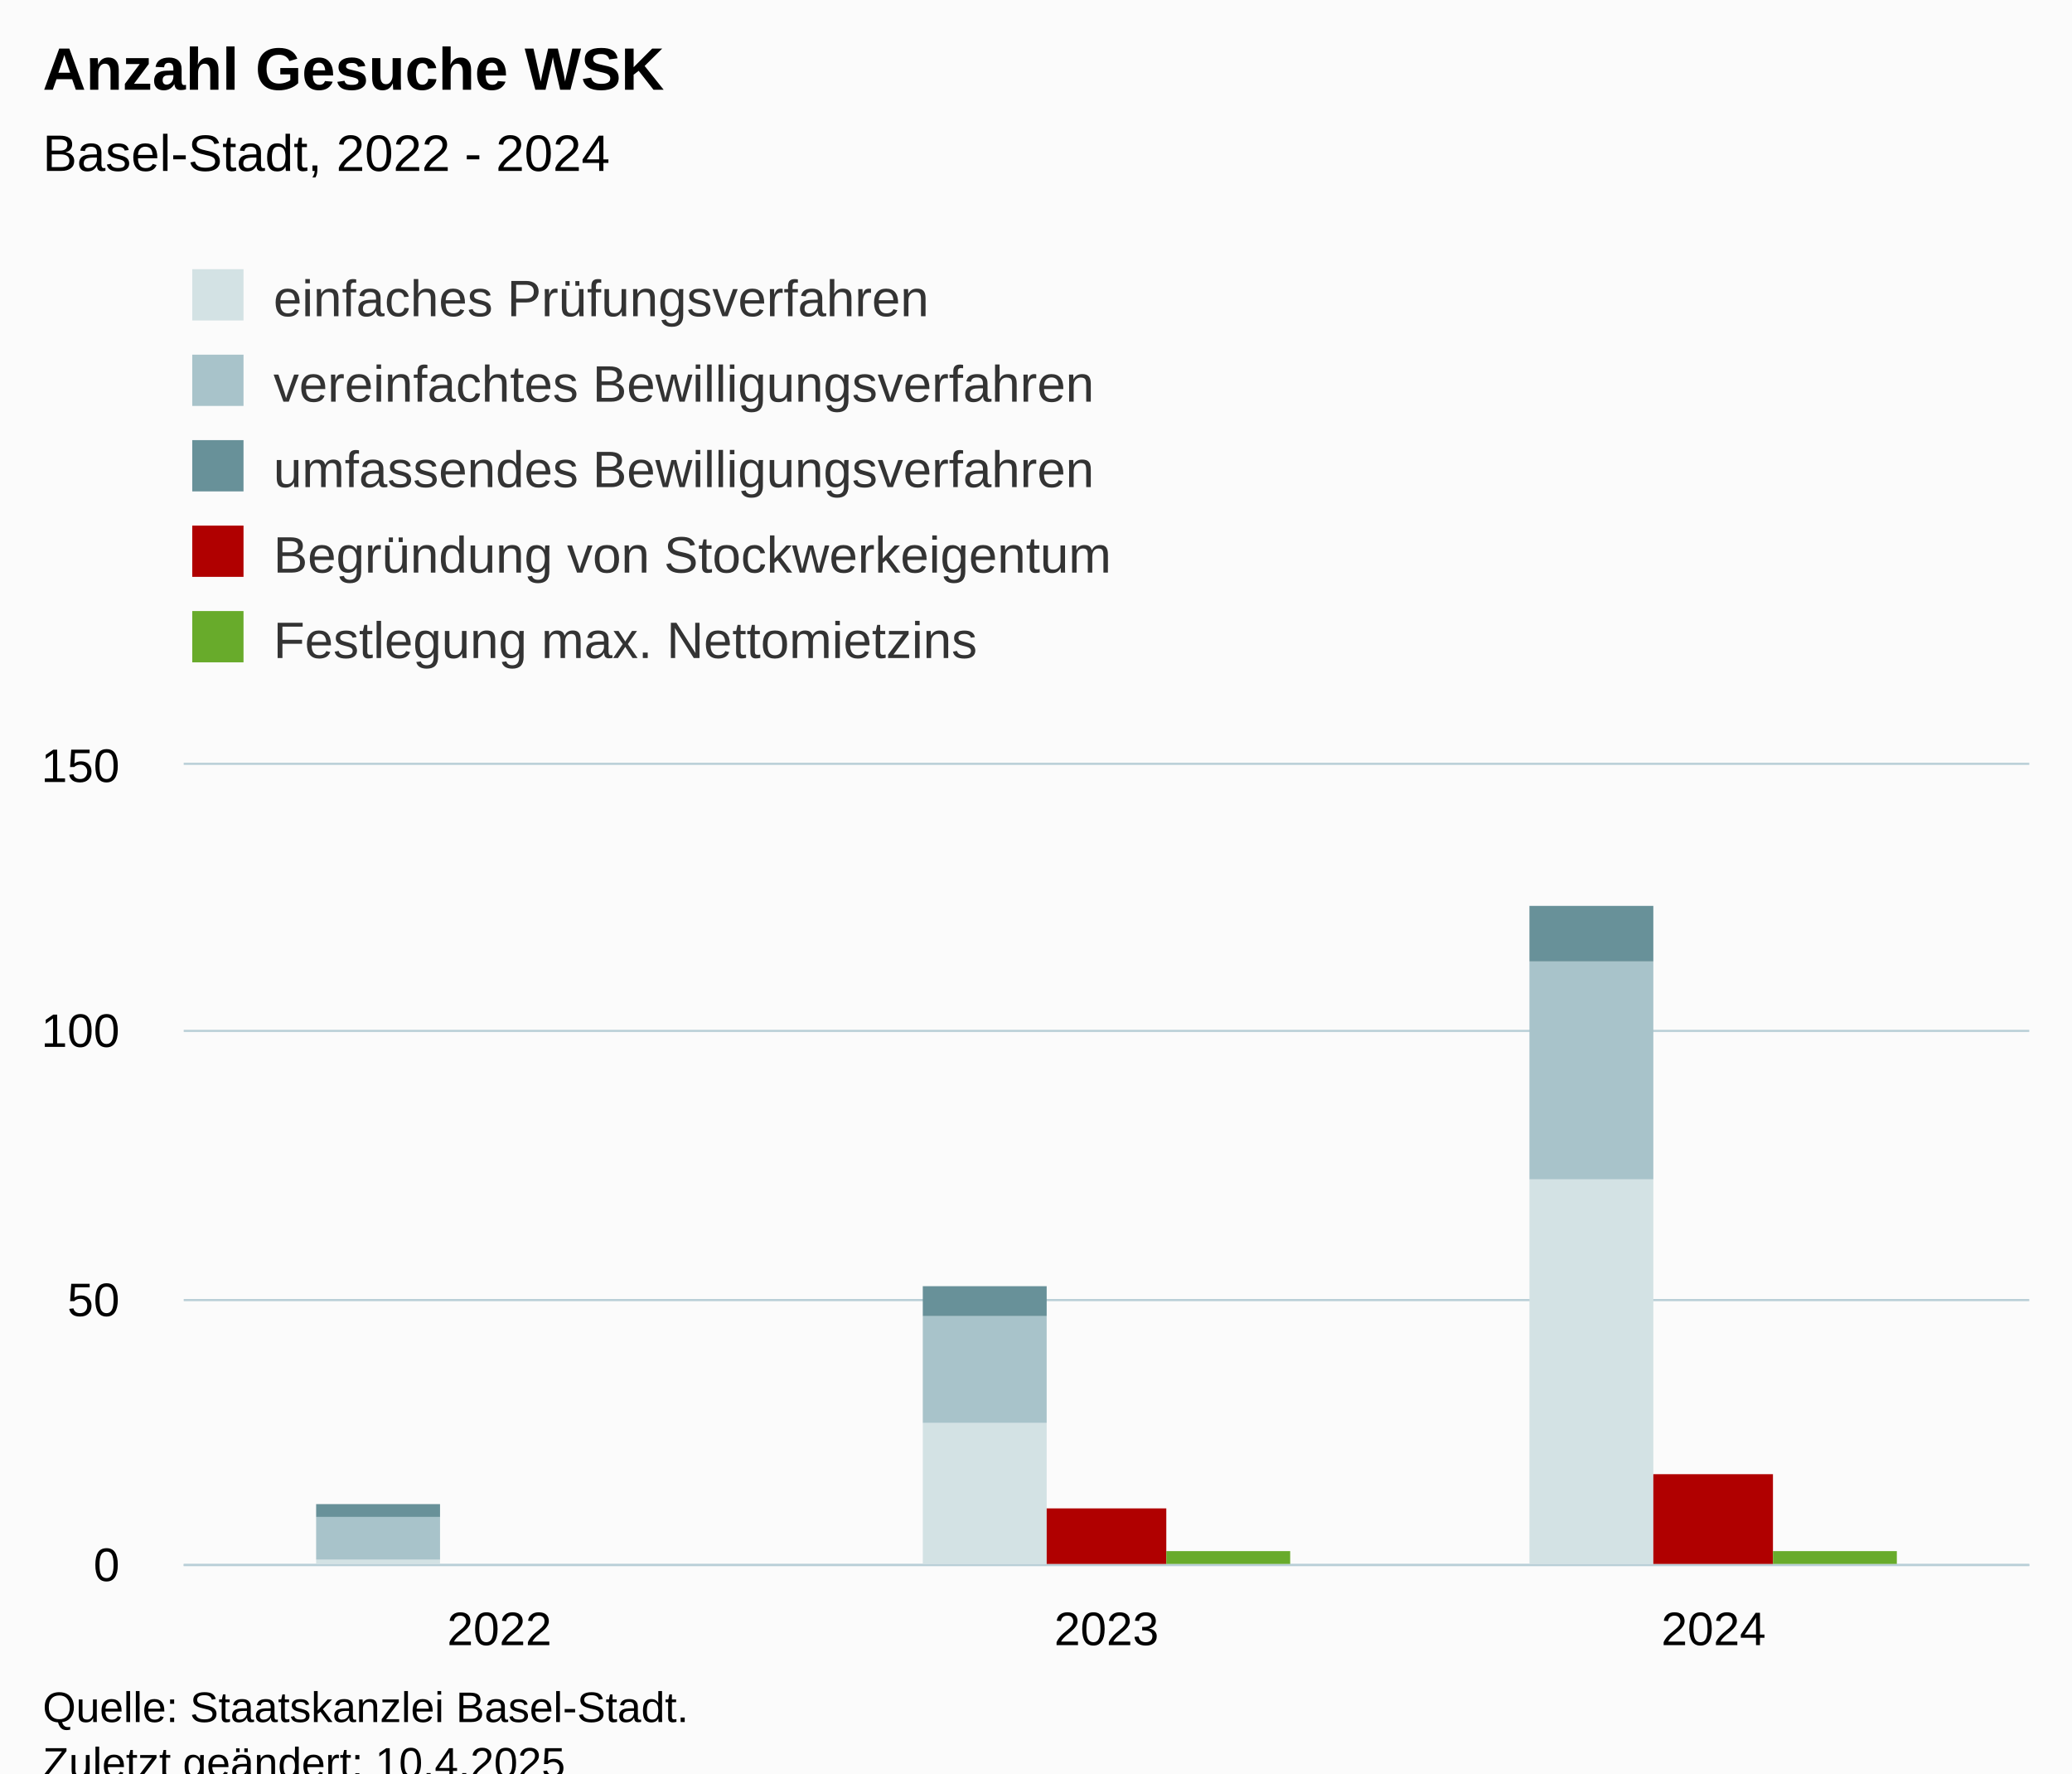
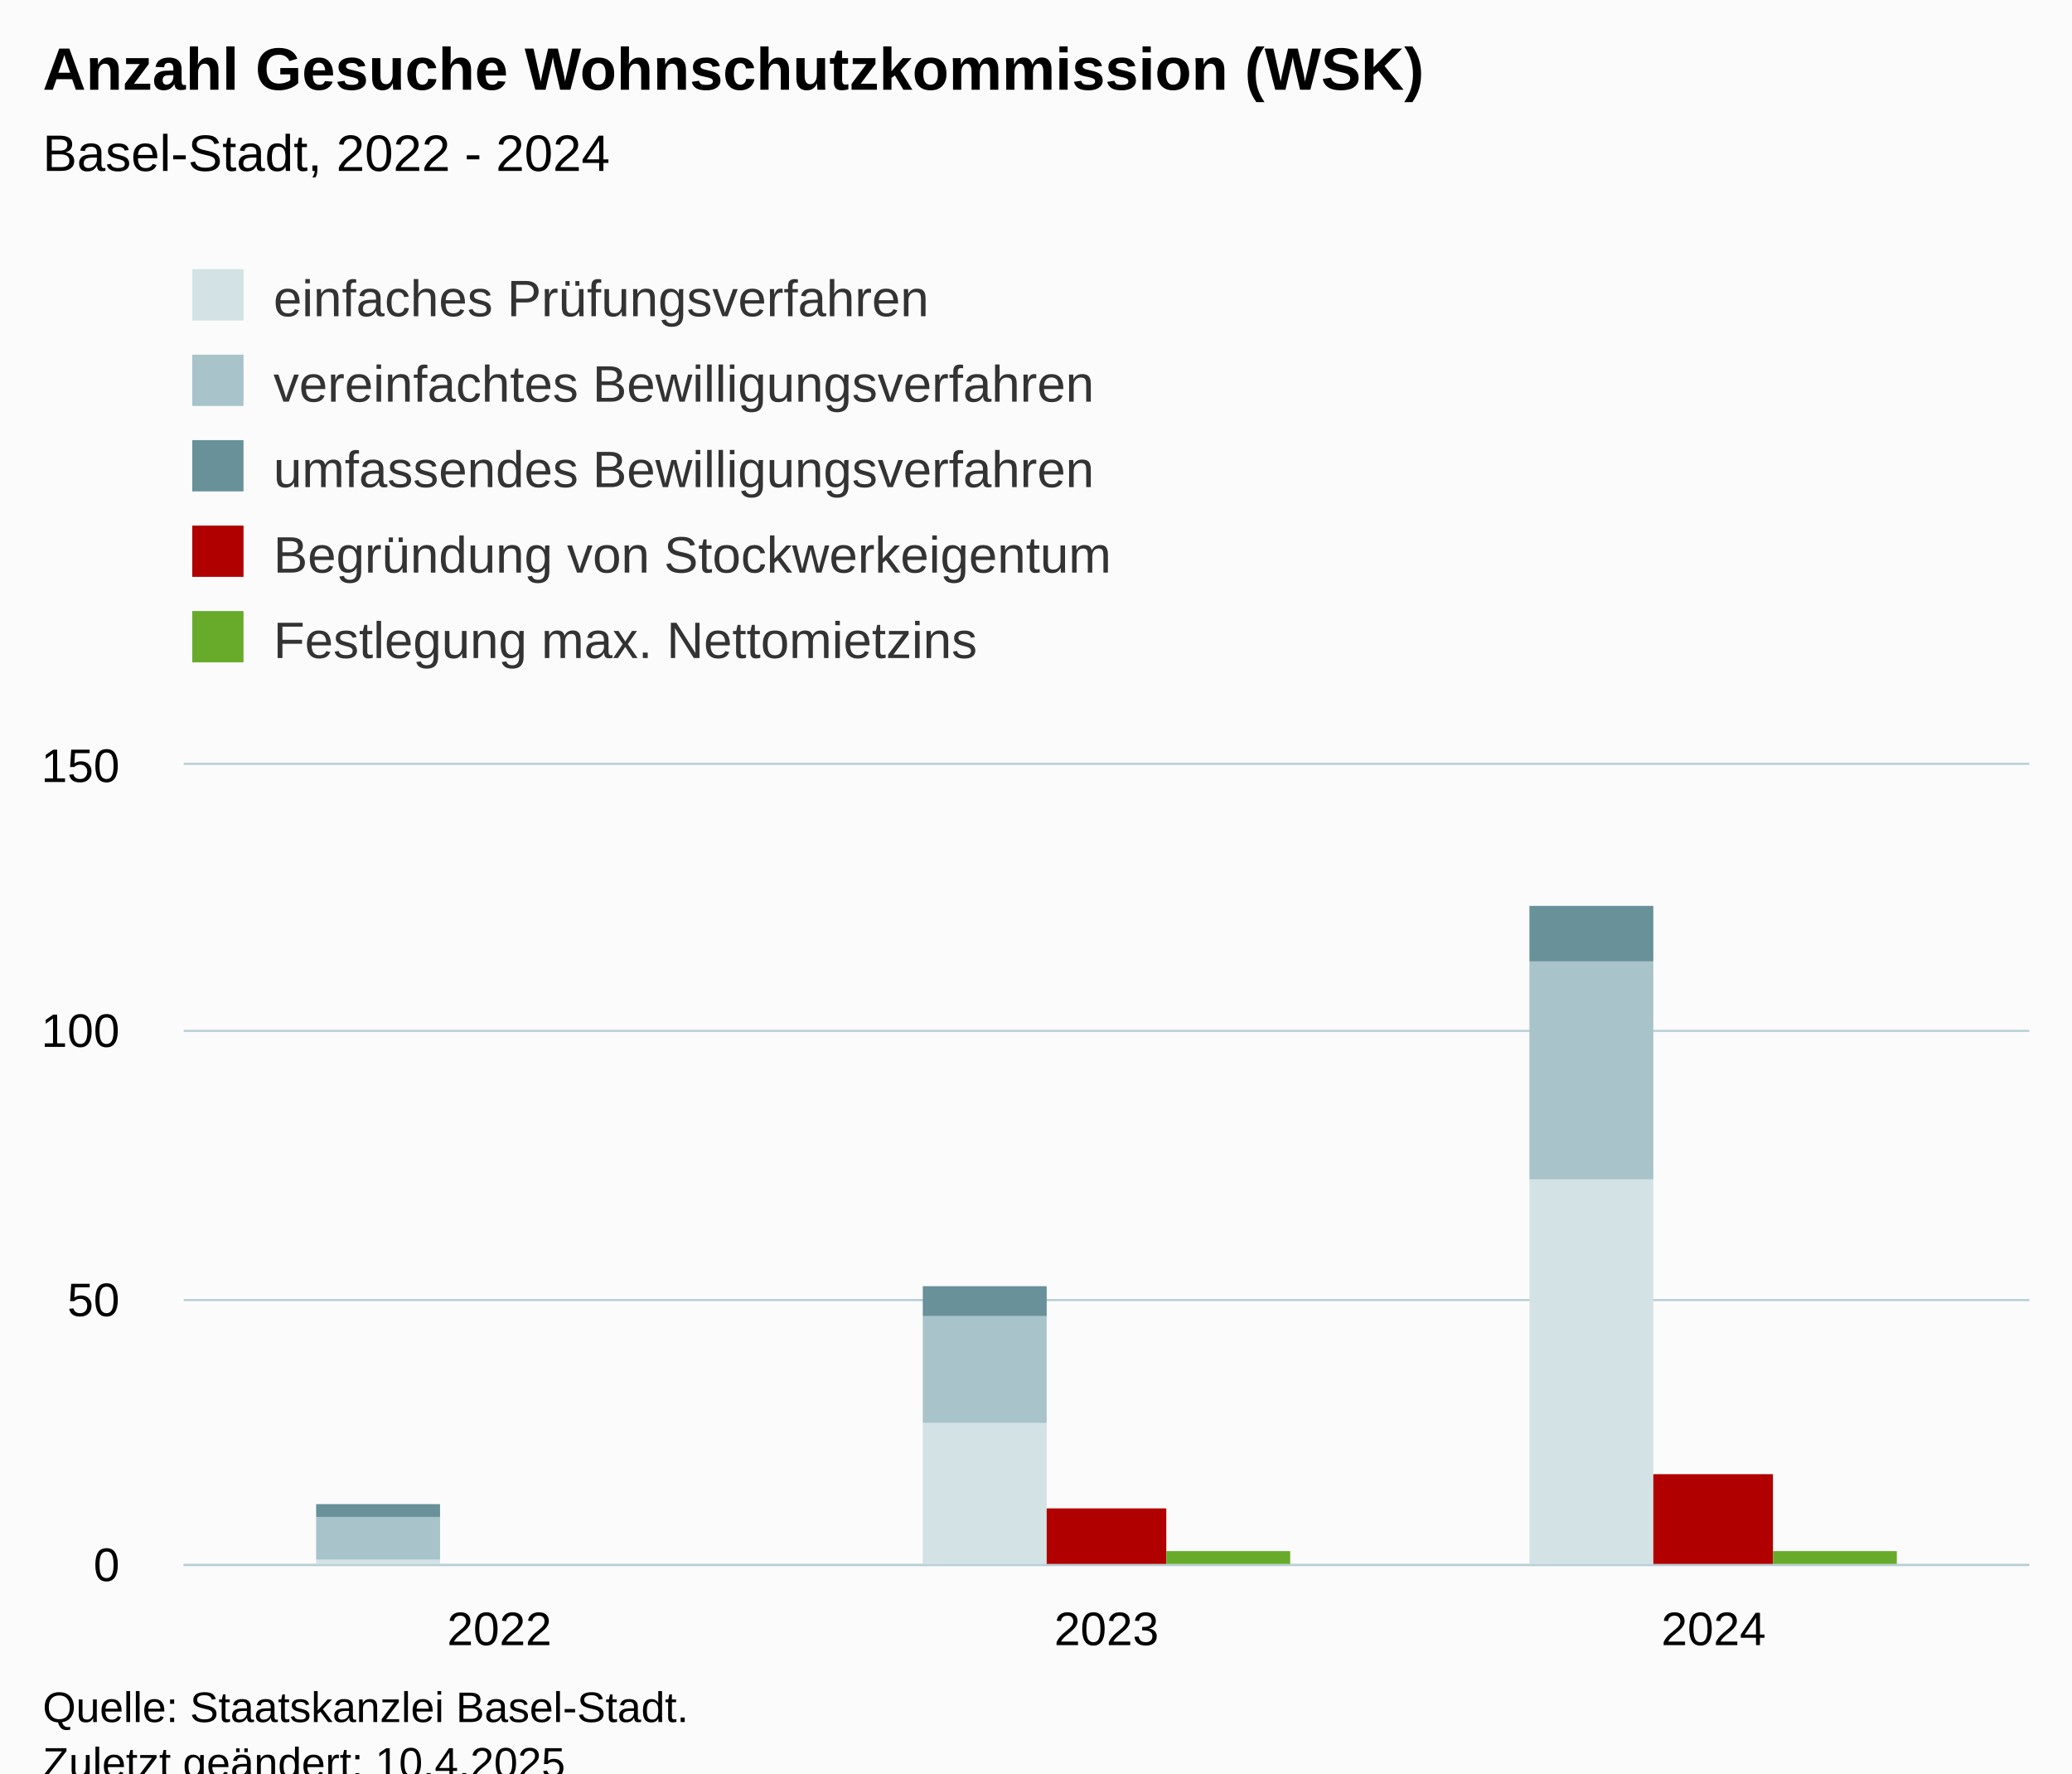
<svg xmlns="http://www.w3.org/2000/svg" version="1.1" class="highcharts-root" style="font-family:Arial;font-size:12px;" viewBox="0 0 485 415">
  <defs>
-     <clipPath id="highcharts-7brwgpa-22-">
+     <clipPath id="highcharts-5iiryvb-22-">
      <rect x="0" y="0" width="432" height="187" fill="none" />
    </clipPath>
-     <clipPath id="highcharts-7brwgpa-26-">
+     <clipPath id="highcharts-5iiryvb-26-">
      <rect x="0" y="0" width="432" height="187" fill="none" />
    </clipPath>
-     <clipPath id="highcharts-7brwgpa-39-">
+     <clipPath id="highcharts-5iiryvb-39-">
      <rect x="43" y="179" width="432" height="187" fill="none" />
    </clipPath>
  </defs>
  <rect fill="#fbfbfb" class="highcharts-background" x="0" y="0" width="485" height="428" rx="0" ry="0" />
  <rect fill="none" class="highcharts-plot-background" x="43" y="179" width="432" height="187" />
  <g class="highcharts-pane-group" data-z-index="0" />
  <g class="highcharts-grid highcharts-xaxis-grid" data-z-index="1">
    <path fill="none" data-z-index="1" class="highcharts-grid-line" d="M 116.5 179 L 116.5 366" opacity="1" />
    <path fill="none" data-z-index="1" class="highcharts-grid-line" d="M 258.5 179 L 258.5 366" opacity="1" />
    <path fill="none" data-z-index="1" class="highcharts-grid-line" d="M 400.5 179 L 400.5 366" opacity="1" />
  </g>
  <g class="highcharts-grid highcharts-yaxis-grid" data-z-index="1">
    <path fill="none" stroke="#B9CFD7" stroke-width="0.5" data-z-index="1" class="highcharts-grid-line" d="M 43 366.25 L 475 366.25" opacity="1" />
    <path fill="none" stroke="#B9CFD7" stroke-width="0.5" data-z-index="1" class="highcharts-grid-line" d="M 43 304.25 L 475 304.25" opacity="1" />
    <path fill="none" stroke="#B9CFD7" stroke-width="0.5" data-z-index="1" class="highcharts-grid-line" d="M 43 241.25 L 475 241.25" opacity="1" />
    <path fill="none" stroke="#B9CFD7" stroke-width="0.5" data-z-index="1" class="highcharts-grid-line" d="M 43 178.75 L 475 178.75" opacity="1" />
  </g>
  <rect fill="none" class="highcharts-plot-border" data-z-index="1" x="43" y="179" width="432" height="187" />
  <g class="highcharts-axis highcharts-xaxis" data-z-index="2">
    <path fill="none" class="highcharts-axis-line" stroke="#B9CFD7" stroke-width="0.5" data-z-index="7" d="M 43 366.25 L 475 366.25" />
  </g>
  <g class="highcharts-axis highcharts-yaxis" data-z-index="2">
    <path fill="none" class="highcharts-axis-line" data-z-index="7" d="M 43 179 L 43 366" />
  </g>
  <g class="highcharts-series-group" data-z-index="3">
-     <g class="highcharts-series highcharts-series-0 highcharts-column-series" data-z-index="0.1" opacity="1" transform="translate(43,179) scale(1 1)" clip-path="url(#highcharts-7brwgpa-26-)">
+     <g class="highcharts-series highcharts-series-0 highcharts-column-series" data-z-index="0.1" opacity="1" transform="translate(43,179) scale(1 1)" clip-path="url(#highcharts-5iiryvb-26-)">
      <rect x="31" y="186" width="29" height="2" fill="#D3E2E4" opacity="1" class="highcharts-point" />
      <rect x="173" y="154" width="29" height="34" fill="#D3E2E4" opacity="1" class="highcharts-point" />
      <rect x="315" y="97" width="29" height="91" fill="#D3E2E4" opacity="1" class="highcharts-point" />
    </g>
    <g class="highcharts-markers highcharts-series-0 highcharts-column-series" data-z-index="0.1" opacity="1" transform="translate(43,179) scale(1 1)" clip-path="none" />
-     <g class="highcharts-series highcharts-series-1 highcharts-column-series" data-z-index="0.1" opacity="1" transform="translate(43,179) scale(1 1)" clip-path="url(#highcharts-7brwgpa-26-)">
+     <g class="highcharts-series highcharts-series-1 highcharts-column-series" data-z-index="0.1" opacity="1" transform="translate(43,179) scale(1 1)" clip-path="url(#highcharts-5iiryvb-26-)">
      <rect x="31" y="176" width="29" height="10" fill="#A8C3CA" opacity="1" class="highcharts-point" />
      <rect x="173" y="129" width="29" height="25" fill="#A8C3CA" opacity="1" class="highcharts-point" />
      <rect x="315" y="46" width="29" height="51" fill="#A8C3CA" opacity="1" class="highcharts-point" />
    </g>
    <g class="highcharts-markers highcharts-series-1 highcharts-column-series" data-z-index="0.1" opacity="1" transform="translate(43,179) scale(1 1)" clip-path="none" />
-     <g class="highcharts-series highcharts-series-2 highcharts-column-series" data-z-index="0.1" opacity="1" transform="translate(43,179) scale(1 1)" clip-path="url(#highcharts-7brwgpa-26-)">
+     <g class="highcharts-series highcharts-series-2 highcharts-column-series" data-z-index="0.1" opacity="1" transform="translate(43,179) scale(1 1)" clip-path="url(#highcharts-5iiryvb-26-)">
      <rect x="31" y="173" width="29" height="3" fill="#689199" opacity="1" class="highcharts-point" />
      <rect x="173" y="122" width="29" height="7" fill="#689199" opacity="1" class="highcharts-point" />
      <rect x="315" y="33" width="29" height="13" fill="#689199" opacity="1" class="highcharts-point" />
    </g>
    <g class="highcharts-markers highcharts-series-2 highcharts-column-series" data-z-index="0.1" opacity="1" transform="translate(43,179) scale(1 1)" clip-path="none" />
-     <g class="highcharts-series highcharts-series-3 highcharts-column-series" data-z-index="0.1" opacity="1" transform="translate(43,179) scale(1 1)" clip-path="url(#highcharts-7brwgpa-26-)">
+     <g class="highcharts-series highcharts-series-3 highcharts-column-series" data-z-index="0.1" opacity="1" transform="translate(43,179) scale(1 1)" clip-path="url(#highcharts-5iiryvb-26-)">
      <rect x="60" y="187" width="28" height="1" fill="#B00000" opacity="1" class="highcharts-point" />
      <rect x="202" y="174" width="28" height="14" fill="#B00000" opacity="1" class="highcharts-point" />
      <rect x="344" y="166" width="28" height="22" fill="#B00000" opacity="1" class="highcharts-point" />
    </g>
    <g class="highcharts-markers highcharts-series-3 highcharts-column-series" data-z-index="0.1" opacity="1" transform="translate(43,179) scale(1 1)" clip-path="none" />
-     <g class="highcharts-series highcharts-series-4 highcharts-column-series" data-z-index="0.1" opacity="1" transform="translate(43,179) scale(1 1)" clip-path="url(#highcharts-7brwgpa-26-)">
+     <g class="highcharts-series highcharts-series-4 highcharts-column-series" data-z-index="0.1" opacity="1" transform="translate(43,179) scale(1 1)" clip-path="url(#highcharts-5iiryvb-26-)">
      <rect x="88" y="188" width="29" height="0" fill="#68AB2B" opacity="1" class="highcharts-point" />
      <rect x="230" y="184" width="29" height="4" fill="#68AB2B" opacity="1" class="highcharts-point" />
      <rect x="372" y="184" width="29" height="4" fill="#68AB2B" opacity="1" class="highcharts-point" />
    </g>
    <g class="highcharts-markers highcharts-series-4 highcharts-column-series" data-z-index="0.1" opacity="1" transform="translate(43,179) scale(1 1)" clip-path="none" />
  </g>
  <text x="10" text-anchor="start" class="highcharts-title" data-z-index="4" style="color:#000000;font-size:14px;font-weight:bold;fill:#000000;" y="21">
-     <tspan>Anzahl Gesuche WSK</tspan>
+     <tspan>Anzahl Gesuche Wohnschutzkommission (WSK)</tspan>
  </text>
  <text x="10" text-anchor="start" class="highcharts-subtitle" data-z-index="4" style="color:#000000;font-size:12px;font-weight:normal;fill:#000000;" y="40">
    <tspan>Basel-Stadt, 2022 - 2024</tspan>
  </text>
  <text x="10" text-anchor="start" class="highcharts-caption" data-z-index="4" style="color:#666666;fill:#666666;" y="400" />
  <g class="highcharts-legend" data-z-index="7" transform="translate(35,56)">
    <rect fill="none" class="highcharts-legend-box" rx="0" ry="0" x="0" y="0" width="239" height="111" visibility="visible" />
    <g data-z-index="1">
      <g>
        <g class="highcharts-legend-item highcharts-column-series highcharts-color-undefined highcharts-series-0" data-z-index="1" transform="translate(8,3)">
          <text x="21" style="color:#333333;cursor:pointer;font-size:12px;font-weight:normal;fill:#333333;" text-anchor="start" data-z-index="2" y="15">
            <tspan>einfaches Prüfungsverfahren</tspan>
          </text>
          <rect x="2" y="4" width="12" height="12" fill="#D3E2E4" class="highcharts-point" data-z-index="3" />
        </g>
        <g class="highcharts-legend-item highcharts-column-series highcharts-color-undefined highcharts-series-1" data-z-index="1" transform="translate(8,23)">
          <text x="21" y="15" style="color:#333333;cursor:pointer;font-size:12px;font-weight:normal;fill:#333333;" text-anchor="start" data-z-index="2">
            <tspan>vereinfachtes Bewilligungsverfahren</tspan>
          </text>
          <rect x="2" y="4" width="12" height="12" fill="#A8C3CA" class="highcharts-point" data-z-index="3" />
        </g>
        <g class="highcharts-legend-item highcharts-column-series highcharts-color-undefined highcharts-series-2" data-z-index="1" transform="translate(8,43)">
          <text x="21" y="15" style="color:#333333;cursor:pointer;font-size:12px;font-weight:normal;fill:#333333;" text-anchor="start" data-z-index="2">
            <tspan>umfassendes Bewilligungsverfahren</tspan>
          </text>
          <rect x="2" y="4" width="12" height="12" fill="#689199" class="highcharts-point" data-z-index="3" />
        </g>
        <g class="highcharts-legend-item highcharts-column-series highcharts-color-undefined highcharts-series-3" data-z-index="1" transform="translate(8,63)">
          <text x="21" y="15" style="color:#333333;cursor:pointer;font-size:12px;font-weight:normal;fill:#333333;" text-anchor="start" data-z-index="2">
            <tspan>Begründung von Stockwerkeigentum</tspan>
          </text>
          <rect x="2" y="4" width="12" height="12" fill="#B00000" class="highcharts-point" data-z-index="3" />
        </g>
        <g class="highcharts-legend-item highcharts-column-series highcharts-color-undefined highcharts-series-4" data-z-index="1" transform="translate(8,83)">
          <text x="21" y="15" style="color:#333333;cursor:pointer;font-size:12px;font-weight:normal;fill:#333333;" text-anchor="start" data-z-index="2">
            <tspan>Festlegung max. Nettomietzins</tspan>
          </text>
          <rect x="2" y="4" width="12" height="12" fill="#68AB2B" class="highcharts-point" data-z-index="3" />
        </g>
      </g>
    </g>
  </g>
  <g class="highcharts-axis-labels highcharts-xaxis-labels" data-z-index="7">
    <text x="116.895" style="color:#000000;cursor:default;font-size:11px;fill:#000000;" text-anchor="middle" transform="translate(0,0)" y="385" opacity="1">2022</text>
    <text x="259" style="color:#000000;cursor:default;font-size:11px;fill:#000000;" text-anchor="middle" transform="translate(0,0)" y="385" opacity="1">2023</text>
    <text x="401.105" style="color:#000000;cursor:default;font-size:11px;fill:#000000;" text-anchor="middle" transform="translate(0,0)" y="385" opacity="1">2024</text>
  </g>
  <g class="highcharts-axis-labels highcharts-yaxis-labels" data-z-index="7">
    <text x="28" style="color:#000000;cursor:default;font-size:11px;fill:#000000;" text-anchor="end" transform="translate(0,0)" y="370" opacity="1">0</text>
    <text x="28" style="color:#000000;cursor:default;font-size:11px;fill:#000000;" text-anchor="end" transform="translate(0,0)" y="308" opacity="1">50</text>
    <text x="28" style="color:#000000;cursor:default;font-size:11px;fill:#000000;" text-anchor="end" transform="translate(0,0)" y="245" opacity="1">100</text>
    <text x="28" style="color:#000000;cursor:default;font-size:11px;fill:#000000;" text-anchor="end" transform="translate(0,0)" y="183" opacity="1">150</text>
  </g>
  <text x="10" class="highcharts-credits" text-anchor="start" data-z-index="8" style="cursor:default;color:#000000;font-size:10px;fill:#000000;" y="403">
    <tspan>Quelle: Staatskanzlei Basel-Stadt.</tspan>
    <tspan x="10" dy="13">Zuletzt geändert: 10.4.2025</tspan>
  </text>
-   <g class="highcharts-control-points" data-z-index="99" clip-path="url(#highcharts-7brwgpa-39-)" />
+   <g class="highcharts-control-points" data-z-index="99" clip-path="url(#highcharts-5iiryvb-39-)" />
</svg>
